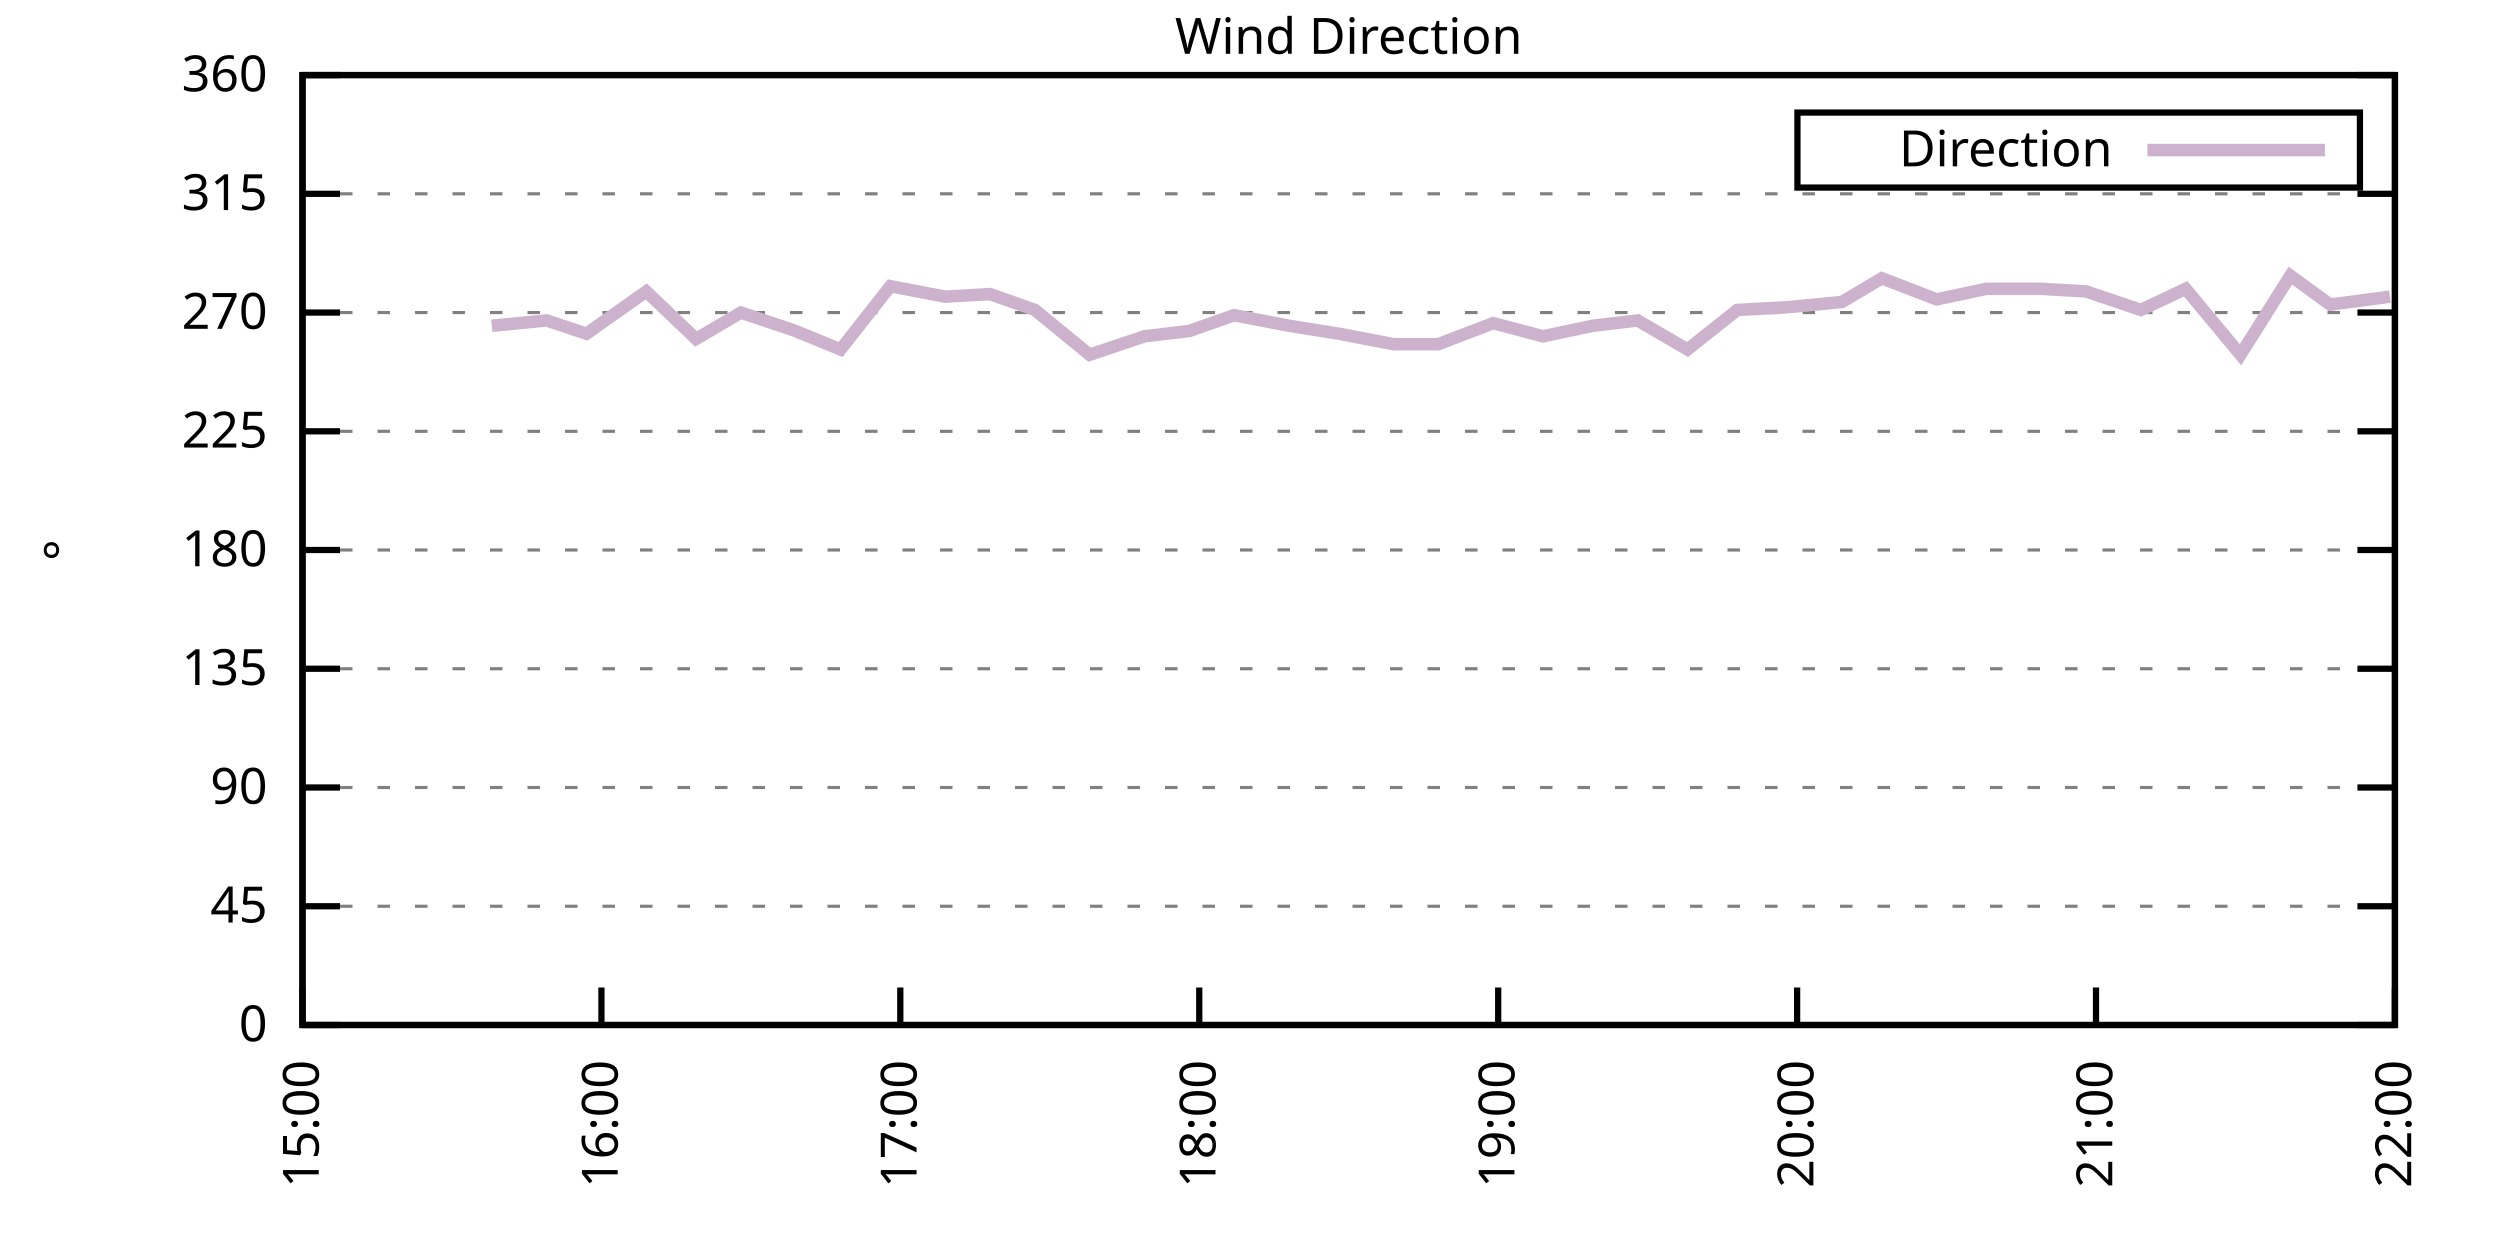
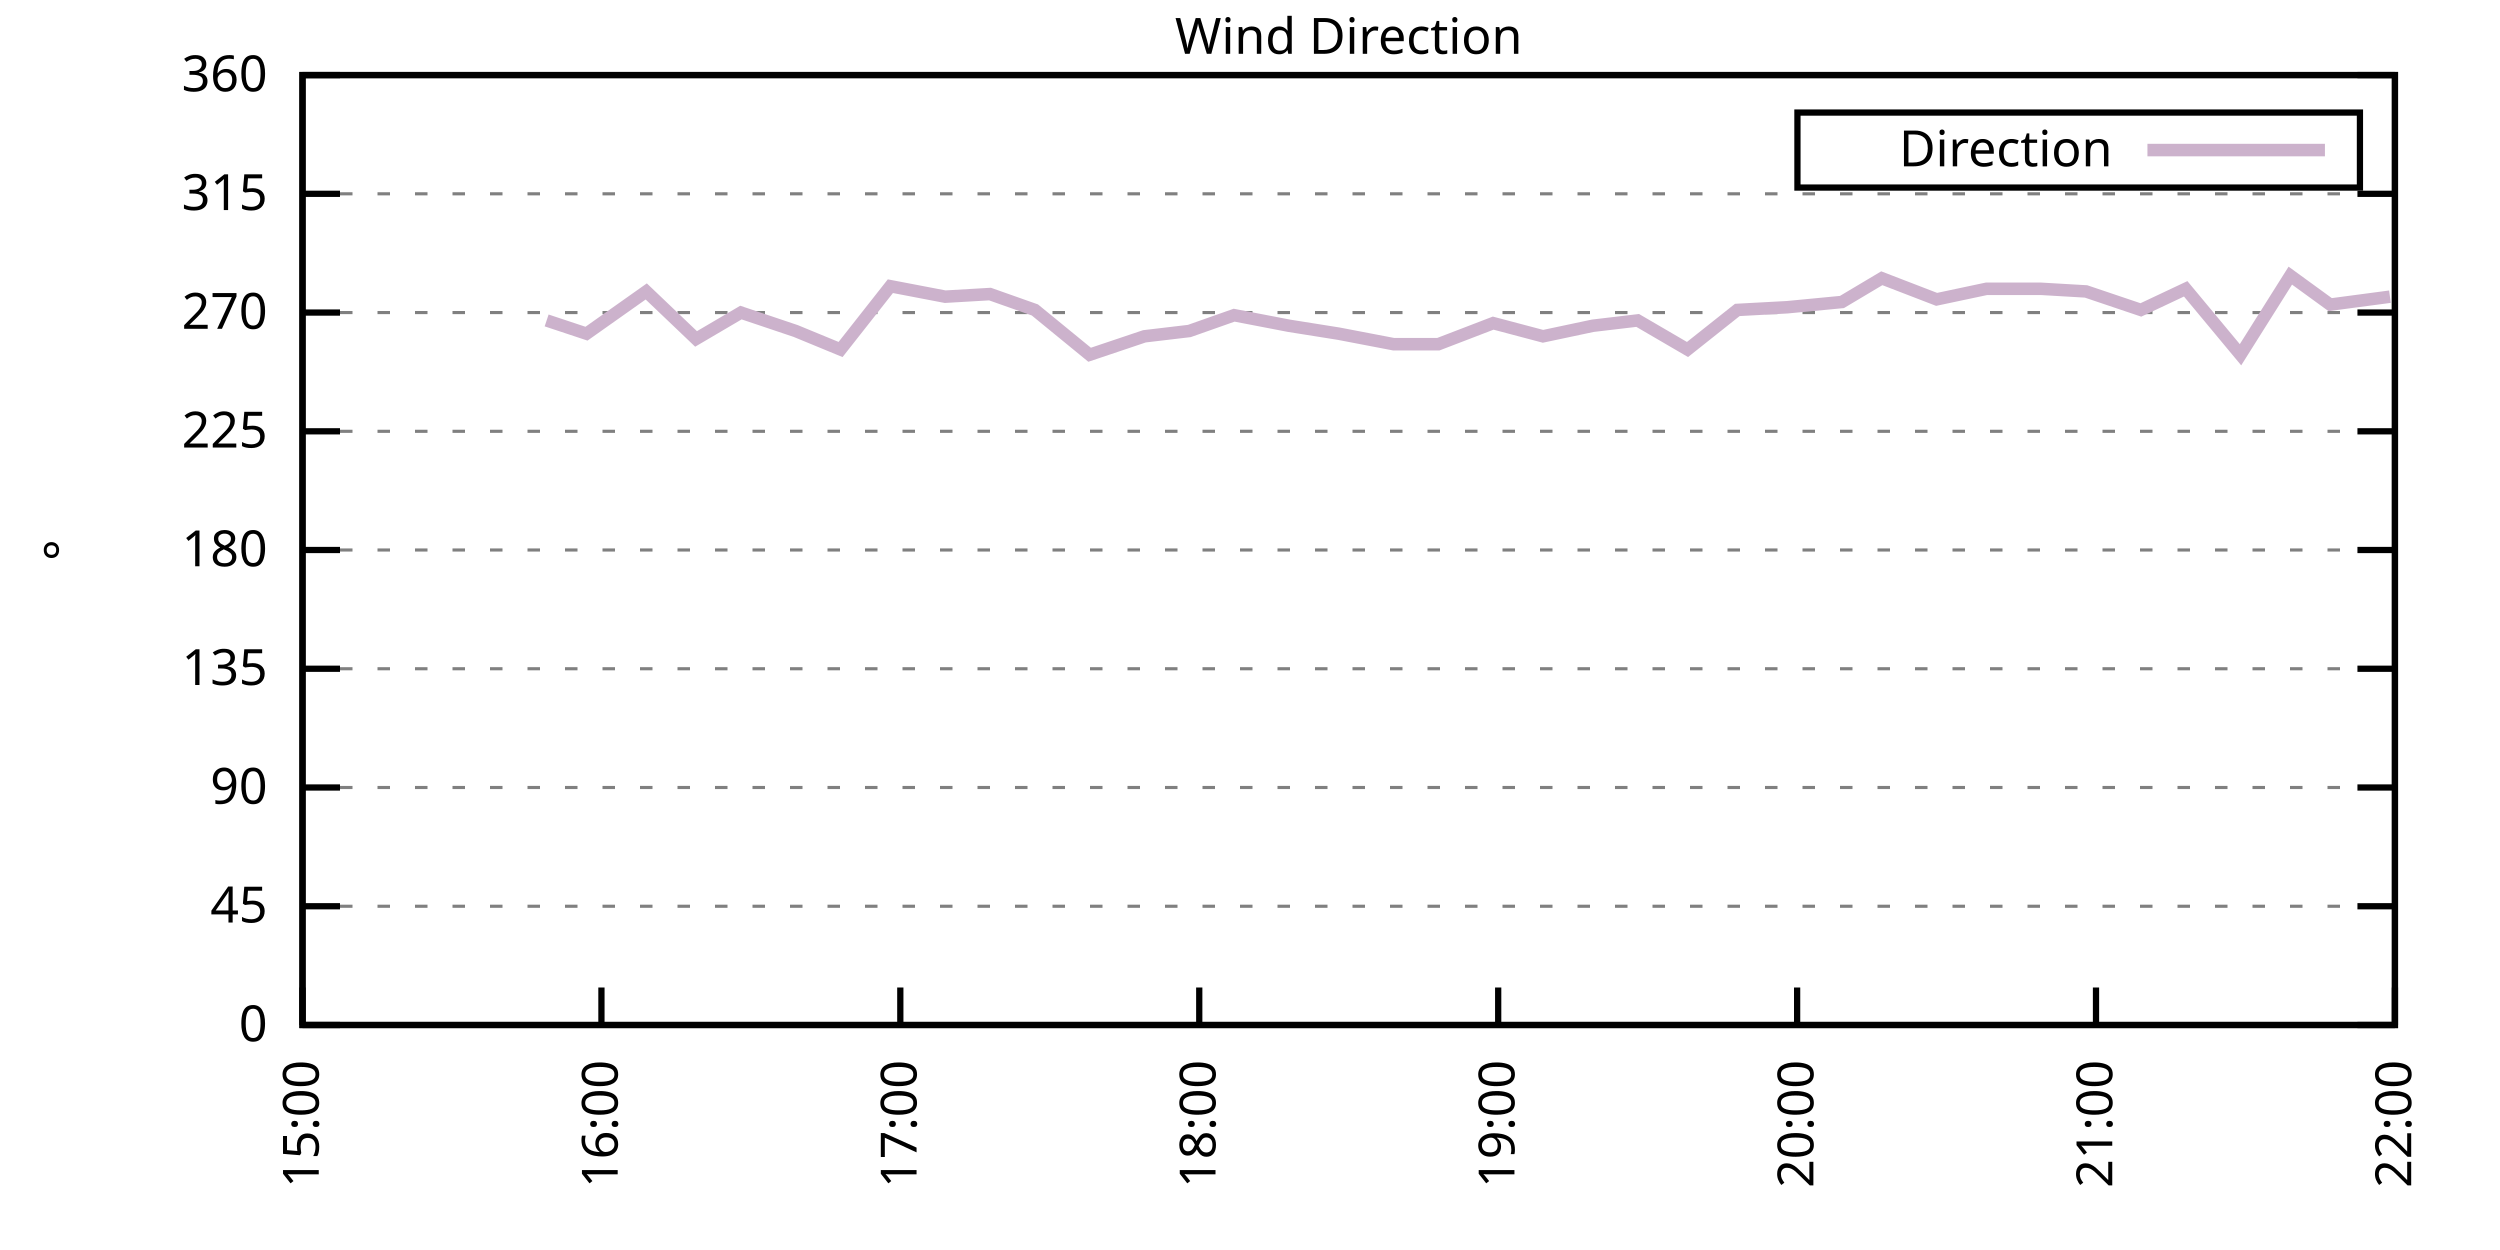
<svg xmlns="http://www.w3.org/2000/svg" xmlns:xlink="http://www.w3.org/1999/xlink" width="400" height="200" viewBox="0 0 400 200">
  <g id="gnuplot_canvas">
    <rect x="0" y="0" width="400" height="200" fill="none" />
    <defs>
      <circle id="gpDot" r="0.5" stroke-width="0.5" stroke="currentColor" />
      <path id="gpPt0" stroke-width="0.333" stroke="currentColor" d="M-1,0 h2 M0,-1 v2" />
      <path id="gpPt1" stroke-width="0.333" stroke="currentColor" d="M-1,-1 L1,1 M1,-1 L-1,1" />
      <path id="gpPt2" stroke-width="0.333" stroke="currentColor" d="M-1,0 L1,0 M0,-1 L0,1 M-1,-1 L1,1 M-1,1 L1,-1" />
      <rect id="gpPt3" stroke-width="0.333" stroke="currentColor" x="-1" y="-1" width="2" height="2" />
      <rect id="gpPt4" stroke-width="0.333" stroke="currentColor" fill="currentColor" x="-1" y="-1" width="2" height="2" />
      <circle id="gpPt5" stroke-width="0.333" stroke="currentColor" cx="0" cy="0" r="1" />
      <use xlink:href="#gpPt5" id="gpPt6" fill="currentColor" stroke="none" />
      <path id="gpPt7" stroke-width="0.333" stroke="currentColor" d="M0,-1.33 L-1.33,0.67 L1.33,0.67 z" />
      <use xlink:href="#gpPt7" id="gpPt8" fill="currentColor" stroke="none" />
      <use xlink:href="#gpPt7" id="gpPt9" stroke="currentColor" transform="rotate(180)" />
      <use xlink:href="#gpPt9" id="gpPt10" fill="currentColor" stroke="none" />
      <use xlink:href="#gpPt3" id="gpPt11" stroke="currentColor" transform="rotate(45)" />
      <use xlink:href="#gpPt11" id="gpPt12" fill="currentColor" stroke="none" />
      <path id="gpPt13" stroke-width="0.333" stroke="currentColor" d="M0,1.330 L1.265,0.411 L0.782,-1.067 L-0.782,-1.076 L-1.265,0.411 z" />
      <use xlink:href="#gpPt13" id="gpPt14" fill="currentColor" stroke="none" />
      <filter id="textbox" filterUnits="objectBoundingBox" x="0" y="0" height="1" width="1">
        <feFlood flood-color="white" flood-opacity="1" result="bgnd" />
        <feComposite in="SourceGraphic" in2="bgnd" operator="atop" />
      </filter>
      <filter id="greybox" filterUnits="objectBoundingBox" x="0" y="0" height="1" width="1">
        <feFlood flood-color="lightgrey" flood-opacity="1" result="grey" />
        <feComposite in="SourceGraphic" in2="grey" operator="atop" />
      </filter>
    </defs>
    <g fill="none" color="white" stroke="currentColor" stroke-width="1.00" stroke-linecap="butt" stroke-linejoin="miter">
</g>
    <g fill="none" color="black" stroke="currentColor" stroke-width="1.00" stroke-linecap="butt" stroke-linejoin="miter">
      <g stroke="none" shape-rendering="crispEdges">
        <polygon fill="rgb(255, 255, 255)" points="48.40,164.00 383.18,164.00 383.18,12.02 48.40,12.02 " />
      </g>
    </g>
    <g fill="none" color="black" stroke="currentColor" stroke-width="1.00" stroke-linecap="butt" stroke-linejoin="miter">
</g>
    <g fill="none" color="black" stroke="black" stroke-width="0.50" stroke-linecap="butt" stroke-linejoin="miter">
</g>
    <g fill="none" color="gray" stroke="currentColor" stroke-width="0.50" stroke-linecap="butt" stroke-linejoin="miter">
      <path stroke="gray" stroke-dasharray="2,4" class="gridline" d="M48.40,164.00 L383.19,164.00  " />
    </g>
    <g fill="none" color="gray" stroke="gray" stroke-width="1.00" stroke-linecap="butt" stroke-linejoin="miter">
</g>
    <g fill="none" color="black" stroke="currentColor" stroke-width="1.00" stroke-linecap="butt" stroke-linejoin="miter">
      <path stroke="black" d="M48.40,164.00 L54.40,164.00 M383.19,164.00 L377.19,164.00  " />
      <g transform="translate(42.80,166.60)" stroke="none" fill="black" font-family="Sans" font-size="8.00" text-anchor="end">
        <text>
          <tspan font-family="Sans"> 0</tspan>
        </text>
      </g>
    </g>
    <g fill="none" color="black" stroke="currentColor" stroke-width="1.00" stroke-linecap="butt" stroke-linejoin="miter">
</g>
    <g fill="none" color="black" stroke="black" stroke-width="0.50" stroke-linecap="butt" stroke-linejoin="miter">
</g>
    <g fill="none" color="gray" stroke="currentColor" stroke-width="0.50" stroke-linecap="butt" stroke-linejoin="miter">
      <path stroke="gray" stroke-dasharray="2,4" class="gridline" d="M48.40,145.00 L383.19,145.00  " />
    </g>
    <g fill="none" color="gray" stroke="gray" stroke-width="1.00" stroke-linecap="butt" stroke-linejoin="miter">
</g>
    <g fill="none" color="black" stroke="currentColor" stroke-width="1.00" stroke-linecap="butt" stroke-linejoin="miter">
      <path stroke="black" d="M48.40,145.00 L54.40,145.00 M383.19,145.00 L377.19,145.00  " />
      <g transform="translate(42.80,147.60)" stroke="none" fill="black" font-family="Sans" font-size="8.00" text-anchor="end">
        <text>
          <tspan font-family="Sans"> 45</tspan>
        </text>
      </g>
    </g>
    <g fill="none" color="black" stroke="currentColor" stroke-width="1.00" stroke-linecap="butt" stroke-linejoin="miter">
</g>
    <g fill="none" color="black" stroke="black" stroke-width="0.50" stroke-linecap="butt" stroke-linejoin="miter">
</g>
    <g fill="none" color="gray" stroke="currentColor" stroke-width="0.50" stroke-linecap="butt" stroke-linejoin="miter">
      <path stroke="gray" stroke-dasharray="2,4" class="gridline" d="M48.40,126.00 L383.19,126.00  " />
    </g>
    <g fill="none" color="gray" stroke="gray" stroke-width="1.00" stroke-linecap="butt" stroke-linejoin="miter">
</g>
    <g fill="none" color="black" stroke="currentColor" stroke-width="1.00" stroke-linecap="butt" stroke-linejoin="miter">
      <path stroke="black" d="M48.40,126.00 L54.40,126.00 M383.19,126.00 L377.19,126.00  " />
      <g transform="translate(42.80,128.60)" stroke="none" fill="black" font-family="Sans" font-size="8.00" text-anchor="end">
        <text>
          <tspan font-family="Sans"> 90</tspan>
        </text>
      </g>
    </g>
    <g fill="none" color="black" stroke="currentColor" stroke-width="1.00" stroke-linecap="butt" stroke-linejoin="miter">
</g>
    <g fill="none" color="black" stroke="black" stroke-width="0.50" stroke-linecap="butt" stroke-linejoin="miter">
</g>
    <g fill="none" color="gray" stroke="currentColor" stroke-width="0.50" stroke-linecap="butt" stroke-linejoin="miter">
      <path stroke="gray" stroke-dasharray="2,4" class="gridline" d="M48.40,107.00 L383.19,107.00  " />
    </g>
    <g fill="none" color="gray" stroke="gray" stroke-width="1.00" stroke-linecap="butt" stroke-linejoin="miter">
</g>
    <g fill="none" color="black" stroke="currentColor" stroke-width="1.00" stroke-linecap="butt" stroke-linejoin="miter">
      <path stroke="black" d="M48.40,107.00 L54.40,107.00 M383.19,107.00 L377.19,107.00  " />
      <g transform="translate(42.80,109.60)" stroke="none" fill="black" font-family="Sans" font-size="8.00" text-anchor="end">
        <text>
          <tspan font-family="Sans"> 135</tspan>
        </text>
      </g>
    </g>
    <g fill="none" color="black" stroke="currentColor" stroke-width="1.00" stroke-linecap="butt" stroke-linejoin="miter">
</g>
    <g fill="none" color="black" stroke="black" stroke-width="0.50" stroke-linecap="butt" stroke-linejoin="miter">
</g>
    <g fill="none" color="gray" stroke="currentColor" stroke-width="0.50" stroke-linecap="butt" stroke-linejoin="miter">
      <path stroke="gray" stroke-dasharray="2,4" class="gridline" d="M48.40,88.00 L383.19,88.00  " />
    </g>
    <g fill="none" color="gray" stroke="gray" stroke-width="1.00" stroke-linecap="butt" stroke-linejoin="miter">
</g>
    <g fill="none" color="black" stroke="currentColor" stroke-width="1.00" stroke-linecap="butt" stroke-linejoin="miter">
      <path stroke="black" d="M48.40,88.00 L54.40,88.00 M383.19,88.00 L377.19,88.00  " />
      <g transform="translate(42.80,90.60)" stroke="none" fill="black" font-family="Sans" font-size="8.00" text-anchor="end">
        <text>
          <tspan font-family="Sans"> 180</tspan>
        </text>
      </g>
    </g>
    <g fill="none" color="black" stroke="currentColor" stroke-width="1.00" stroke-linecap="butt" stroke-linejoin="miter">
</g>
    <g fill="none" color="black" stroke="black" stroke-width="0.50" stroke-linecap="butt" stroke-linejoin="miter">
</g>
    <g fill="none" color="gray" stroke="currentColor" stroke-width="0.50" stroke-linecap="butt" stroke-linejoin="miter">
      <path stroke="gray" stroke-dasharray="2,4" class="gridline" d="M48.40,69.01 L383.19,69.01  " />
    </g>
    <g fill="none" color="gray" stroke="gray" stroke-width="1.00" stroke-linecap="butt" stroke-linejoin="miter">
</g>
    <g fill="none" color="black" stroke="currentColor" stroke-width="1.00" stroke-linecap="butt" stroke-linejoin="miter">
      <path stroke="black" d="M48.40,69.01 L54.40,69.01 M383.19,69.01 L377.19,69.01  " />
      <g transform="translate(42.80,71.61)" stroke="none" fill="black" font-family="Sans" font-size="8.00" text-anchor="end">
        <text>
          <tspan font-family="Sans"> 225</tspan>
        </text>
      </g>
    </g>
    <g fill="none" color="black" stroke="currentColor" stroke-width="1.00" stroke-linecap="butt" stroke-linejoin="miter">
</g>
    <g fill="none" color="black" stroke="black" stroke-width="0.50" stroke-linecap="butt" stroke-linejoin="miter">
</g>
    <g fill="none" color="gray" stroke="currentColor" stroke-width="0.50" stroke-linecap="butt" stroke-linejoin="miter">
      <path stroke="gray" stroke-dasharray="2,4" class="gridline" d="M48.40,50.01 L383.19,50.01  " />
    </g>
    <g fill="none" color="gray" stroke="gray" stroke-width="1.00" stroke-linecap="butt" stroke-linejoin="miter">
</g>
    <g fill="none" color="black" stroke="currentColor" stroke-width="1.00" stroke-linecap="butt" stroke-linejoin="miter">
      <path stroke="black" d="M48.40,50.01 L54.40,50.01 M383.19,50.01 L377.19,50.01  " />
      <g transform="translate(42.80,52.61)" stroke="none" fill="black" font-family="Sans" font-size="8.00" text-anchor="end">
        <text>
          <tspan font-family="Sans"> 270</tspan>
        </text>
      </g>
    </g>
    <g fill="none" color="black" stroke="currentColor" stroke-width="1.00" stroke-linecap="butt" stroke-linejoin="miter">
</g>
    <g fill="none" color="black" stroke="black" stroke-width="0.50" stroke-linecap="butt" stroke-linejoin="miter">
</g>
    <g fill="none" color="gray" stroke="currentColor" stroke-width="0.50" stroke-linecap="butt" stroke-linejoin="miter">
      <path stroke="gray" stroke-dasharray="2,4" class="gridline" d="M48.40,31.01 L383.19,31.01  " />
    </g>
    <g fill="none" color="gray" stroke="gray" stroke-width="1.00" stroke-linecap="butt" stroke-linejoin="miter">
</g>
    <g fill="none" color="black" stroke="currentColor" stroke-width="1.00" stroke-linecap="butt" stroke-linejoin="miter">
      <path stroke="black" d="M48.40,31.01 L54.40,31.01 M383.19,31.01 L377.19,31.01  " />
      <g transform="translate(42.80,33.61)" stroke="none" fill="black" font-family="Sans" font-size="8.00" text-anchor="end">
        <text>
          <tspan font-family="Sans"> 315</tspan>
        </text>
      </g>
    </g>
    <g fill="none" color="black" stroke="currentColor" stroke-width="1.00" stroke-linecap="butt" stroke-linejoin="miter">
</g>
    <g fill="none" color="black" stroke="black" stroke-width="0.50" stroke-linecap="butt" stroke-linejoin="miter">
</g>
    <g fill="none" color="gray" stroke="currentColor" stroke-width="0.50" stroke-linecap="butt" stroke-linejoin="miter">
      <path stroke="gray" stroke-dasharray="2,4" class="gridline" d="M48.40,12.01 L383.19,12.01  " />
    </g>
    <g fill="none" color="gray" stroke="gray" stroke-width="1.00" stroke-linecap="butt" stroke-linejoin="miter">
</g>
    <g fill="none" color="black" stroke="currentColor" stroke-width="1.00" stroke-linecap="butt" stroke-linejoin="miter">
      <path stroke="black" d="M48.40,12.01 L54.40,12.01 M383.19,12.01 L377.19,12.01  " />
      <g transform="translate(42.80,14.61)" stroke="none" fill="black" font-family="Sans" font-size="8.00" text-anchor="end">
        <text>
          <tspan font-family="Sans"> 360</tspan>
        </text>
      </g>
    </g>
    <g fill="none" color="black" stroke="currentColor" stroke-width="1.00" stroke-linecap="butt" stroke-linejoin="miter">
      <path stroke="black" d="M48.40,164.00 L48.40,158.00  " />
      <g transform="translate(51.00,169.60) rotate(270.00)" stroke="none" fill="black" font-family="Sans" font-size="8.00" text-anchor="end">
        <text>
          <tspan font-family="Sans">15:00</tspan>
        </text>
      </g>
    </g>
    <g fill="none" color="black" stroke="currentColor" stroke-width="1.00" stroke-linecap="butt" stroke-linejoin="miter">
      <path stroke="black" d="M96.23,164.00 L96.23,158.00  " />
      <g transform="translate(98.83,169.60) rotate(270.00)" stroke="none" fill="black" font-family="Sans" font-size="8.00" text-anchor="end">
        <text>
          <tspan font-family="Sans">16:00</tspan>
        </text>
      </g>
    </g>
    <g fill="none" color="black" stroke="currentColor" stroke-width="1.00" stroke-linecap="butt" stroke-linejoin="miter">
      <path stroke="black" d="M144.05,164.00 L144.05,158.00  " />
      <g transform="translate(146.65,169.60) rotate(270.00)" stroke="none" fill="black" font-family="Sans" font-size="8.00" text-anchor="end">
        <text>
          <tspan font-family="Sans">17:00</tspan>
        </text>
      </g>
    </g>
    <g fill="none" color="black" stroke="currentColor" stroke-width="1.00" stroke-linecap="butt" stroke-linejoin="miter">
      <path stroke="black" d="M191.88,164.00 L191.88,158.00  " />
      <g transform="translate(194.48,169.60) rotate(270.00)" stroke="none" fill="black" font-family="Sans" font-size="8.00" text-anchor="end">
        <text>
          <tspan font-family="Sans">18:00</tspan>
        </text>
      </g>
    </g>
    <g fill="none" color="black" stroke="currentColor" stroke-width="1.00" stroke-linecap="butt" stroke-linejoin="miter">
      <path stroke="black" d="M239.71,164.00 L239.71,158.00  " />
      <g transform="translate(242.31,169.60) rotate(270.00)" stroke="none" fill="black" font-family="Sans" font-size="8.00" text-anchor="end">
        <text>
          <tspan font-family="Sans">19:00</tspan>
        </text>
      </g>
    </g>
    <g fill="none" color="black" stroke="currentColor" stroke-width="1.00" stroke-linecap="butt" stroke-linejoin="miter">
      <path stroke="black" d="M287.54,164.00 L287.54,158.00  " />
      <g transform="translate(290.14,169.60) rotate(270.00)" stroke="none" fill="black" font-family="Sans" font-size="8.00" text-anchor="end">
        <text>
          <tspan font-family="Sans">20:00</tspan>
        </text>
      </g>
    </g>
    <g fill="none" color="black" stroke="currentColor" stroke-width="1.00" stroke-linecap="butt" stroke-linejoin="miter">
      <path stroke="black" d="M335.36,164.00 L335.36,158.00  " />
      <g transform="translate(337.96,169.60) rotate(270.00)" stroke="none" fill="black" font-family="Sans" font-size="8.00" text-anchor="end">
        <text>
          <tspan font-family="Sans">21:00</tspan>
        </text>
      </g>
    </g>
    <g fill="none" color="black" stroke="currentColor" stroke-width="1.00" stroke-linecap="butt" stroke-linejoin="miter">
      <path stroke="black" d="M383.19,164.00 L383.19,158.00  " />
      <g transform="translate(385.79,169.60) rotate(270.00)" stroke="none" fill="black" font-family="Sans" font-size="8.00" text-anchor="end">
        <text>
          <tspan font-family="Sans">22:00</tspan>
        </text>
      </g>
    </g>
    <g fill="none" color="black" stroke="currentColor" stroke-width="1.00" stroke-linecap="butt" stroke-linejoin="miter">
</g>
    <g fill="none" color="black" stroke="currentColor" stroke-width="1.00" stroke-linecap="butt" stroke-linejoin="miter">
      <path stroke="black" d="M48.40,12.01 L48.40,164.00 L383.19,164.00 L383.19,12.01 L48.40,12.01 Z  " />
    </g>
    <g fill="none" color="black" stroke="currentColor" stroke-width="1.00" stroke-linecap="butt" stroke-linejoin="miter">
</g>
    <g fill="none" color="black" stroke="currentColor" stroke-width="1.00" stroke-linecap="butt" stroke-linejoin="miter">
      <path stroke="black" d="M287.59,30.01 L287.59,18.01 L377.59,18.01 L377.59,30.01 L287.59,30.01 Z  " />
    </g>
    <g id="Wind_direction_plot_1">
      <g fill="none" color="white" stroke="black" stroke-width="2.00" stroke-linecap="butt" stroke-linejoin="miter">
</g>
      <g fill="none" color="black" stroke="currentColor" stroke-width="2.00" stroke-linecap="butt" stroke-linejoin="miter">
        <g transform="translate(337.99,26.61)" stroke="none" fill="black" font-family="Sans" font-size="8.00" text-anchor="end">
          <text>
            <tspan font-family="Sans">Direction</tspan>
          </text>
        </g>
      </g>
      <g fill="none" color="black" stroke="currentColor" stroke-width="2.00" stroke-linecap="butt" stroke-linejoin="miter">
-         <path stroke="rgb(204, 178, 204)" d="M343.59,24.01 L371.99,24.01 M78.69,52.12 L87.46,51.27 L93.84,53.39 L103.40,46.63 L111.37,54.23 L118.55,50.01   L127.31,52.96 L134.49,55.92 L142.46,45.79 L151.23,47.47 L158.40,47.05 L165.58,49.59 L174.34,56.76 L183.11,53.81   L190.29,52.96 L197.46,50.43 L206.23,52.12 L214.20,53.39 L222.97,55.07 L230.14,55.07 L238.91,51.70 L246.88,53.81   L254.85,52.12 L262.03,51.27 L270.00,55.92 L277.97,49.59 L285.94,49.16 L294.71,48.32 L301.09,44.52 L309.86,47.90   L317.83,46.21 L326.59,46.21 L333.77,46.63 L342.54,49.59 L349.71,46.21 L358.48,56.76 L366.45,44.10 L372.83,48.74   L382.39,47.47  " />
+         <path stroke="rgb(204, 178, 204)" d="M343.59,24.01 L371.99,24.01 M87.46,51.27 L93.84,53.39 L103.40,46.63 L111.37,54.23 L118.55,50.01 L127.31,52.96   L134.49,55.92 L142.46,45.79 L151.23,47.47 L158.40,47.05 L165.58,49.59 L174.34,56.76 L183.11,53.81 L190.29,52.96   L197.46,50.43 L206.23,52.12 L214.20,53.39 L222.97,55.07 L230.14,55.07 L238.91,51.70 L246.88,53.81 L254.85,52.12   L262.03,51.27 L270.00,55.92 L277.97,49.59 L285.94,49.16 L294.71,48.32 L301.09,44.52 L309.86,47.90 L317.83,46.21   L326.59,46.21 L333.77,46.63 L342.54,49.59 L349.71,46.21 L358.48,56.76 L366.45,44.10 L372.83,48.74 L382.39,47.47    " />
      </g>
    </g>
    <g fill="none" color="black" stroke="currentColor" stroke-width="2.00" stroke-linecap="butt" stroke-linejoin="miter">
</g>
    <g fill="none" color="black" stroke="black" stroke-width="1.00" stroke-linecap="butt" stroke-linejoin="miter">
</g>
    <g fill="none" color="black" stroke="currentColor" stroke-width="1.00" stroke-linecap="butt" stroke-linejoin="miter">
      <path stroke="black" d="M48.40,12.01 L48.40,164.00 L383.19,164.00 L383.19,12.01 L48.40,12.01 Z  " />
      <g transform="translate(12.80,88.01) rotate(270.00)" stroke="none" fill="black" font-family="Sans" font-size="8.00" text-anchor="middle">
        <text>
          <tspan font-family="Sans">°</tspan>
        </text>
      </g>
    </g>
    <g fill="none" color="black" stroke="currentColor" stroke-width="1.00" stroke-linecap="butt" stroke-linejoin="miter">
</g>
    <g fill="none" color="black" stroke="currentColor" stroke-width="1.00" stroke-linecap="butt" stroke-linejoin="miter">
      <g transform="translate(215.79,8.61)" stroke="none" fill="black" font-family="Sans" font-size="8.00" text-anchor="middle">
        <text>
          <tspan font-family="Sans">Wind Direction</tspan>
        </text>
      </g>
    </g>
    <g fill="none" color="black" stroke="currentColor" stroke-width="1.00" stroke-linecap="butt" stroke-linejoin="miter">
</g>
  </g>
</svg>
